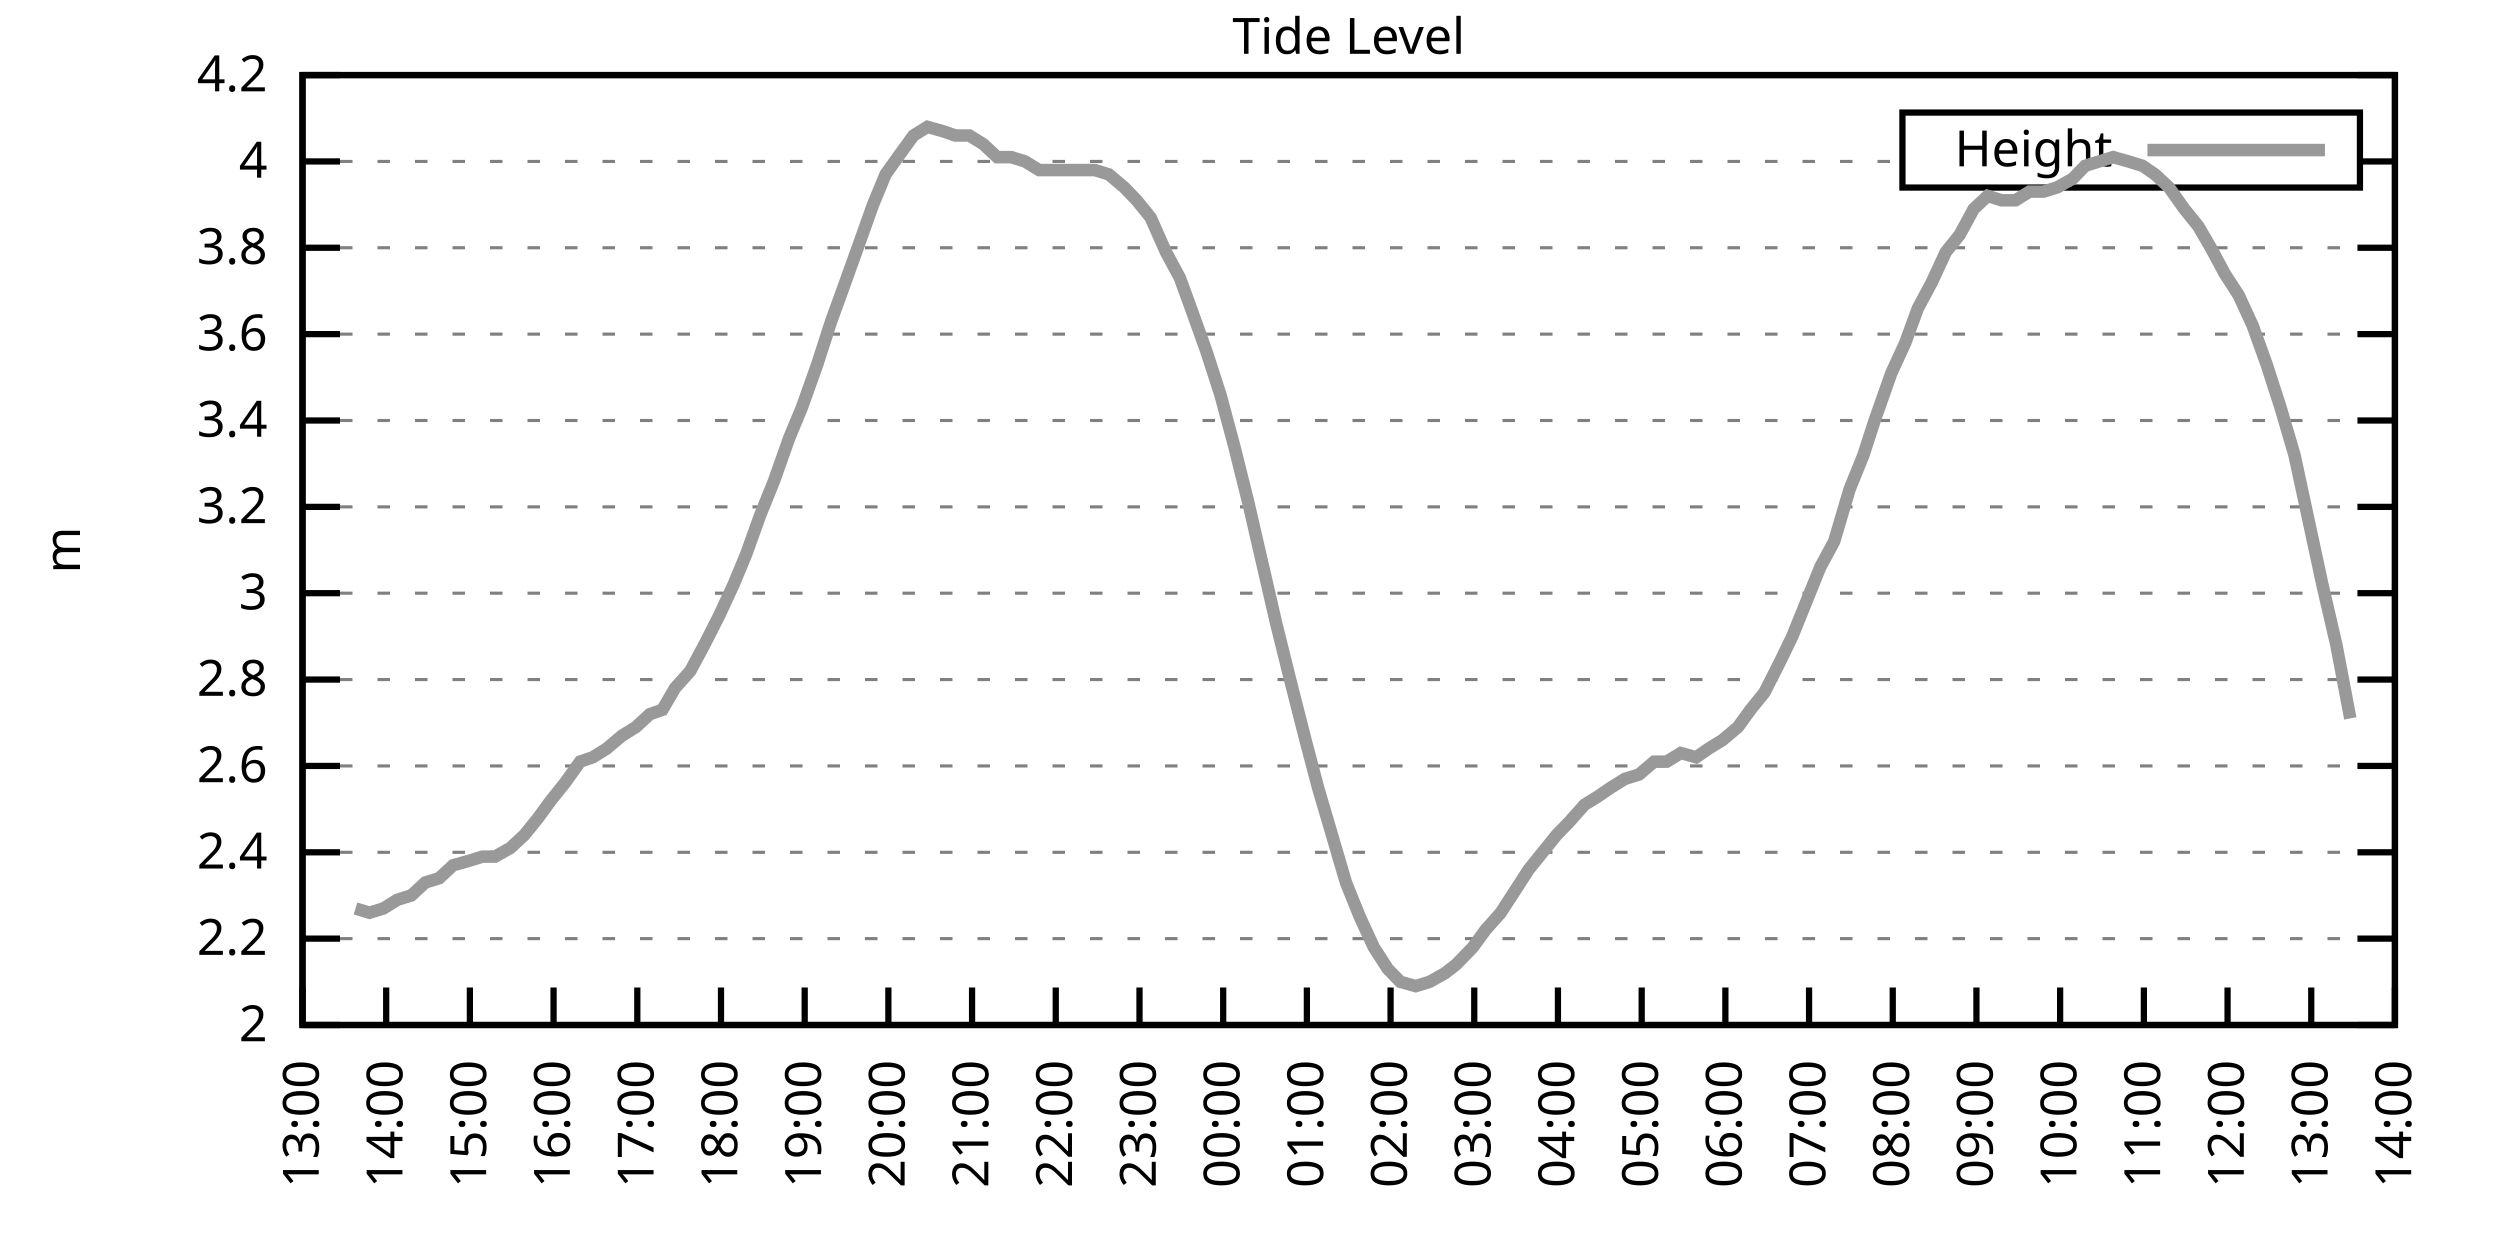
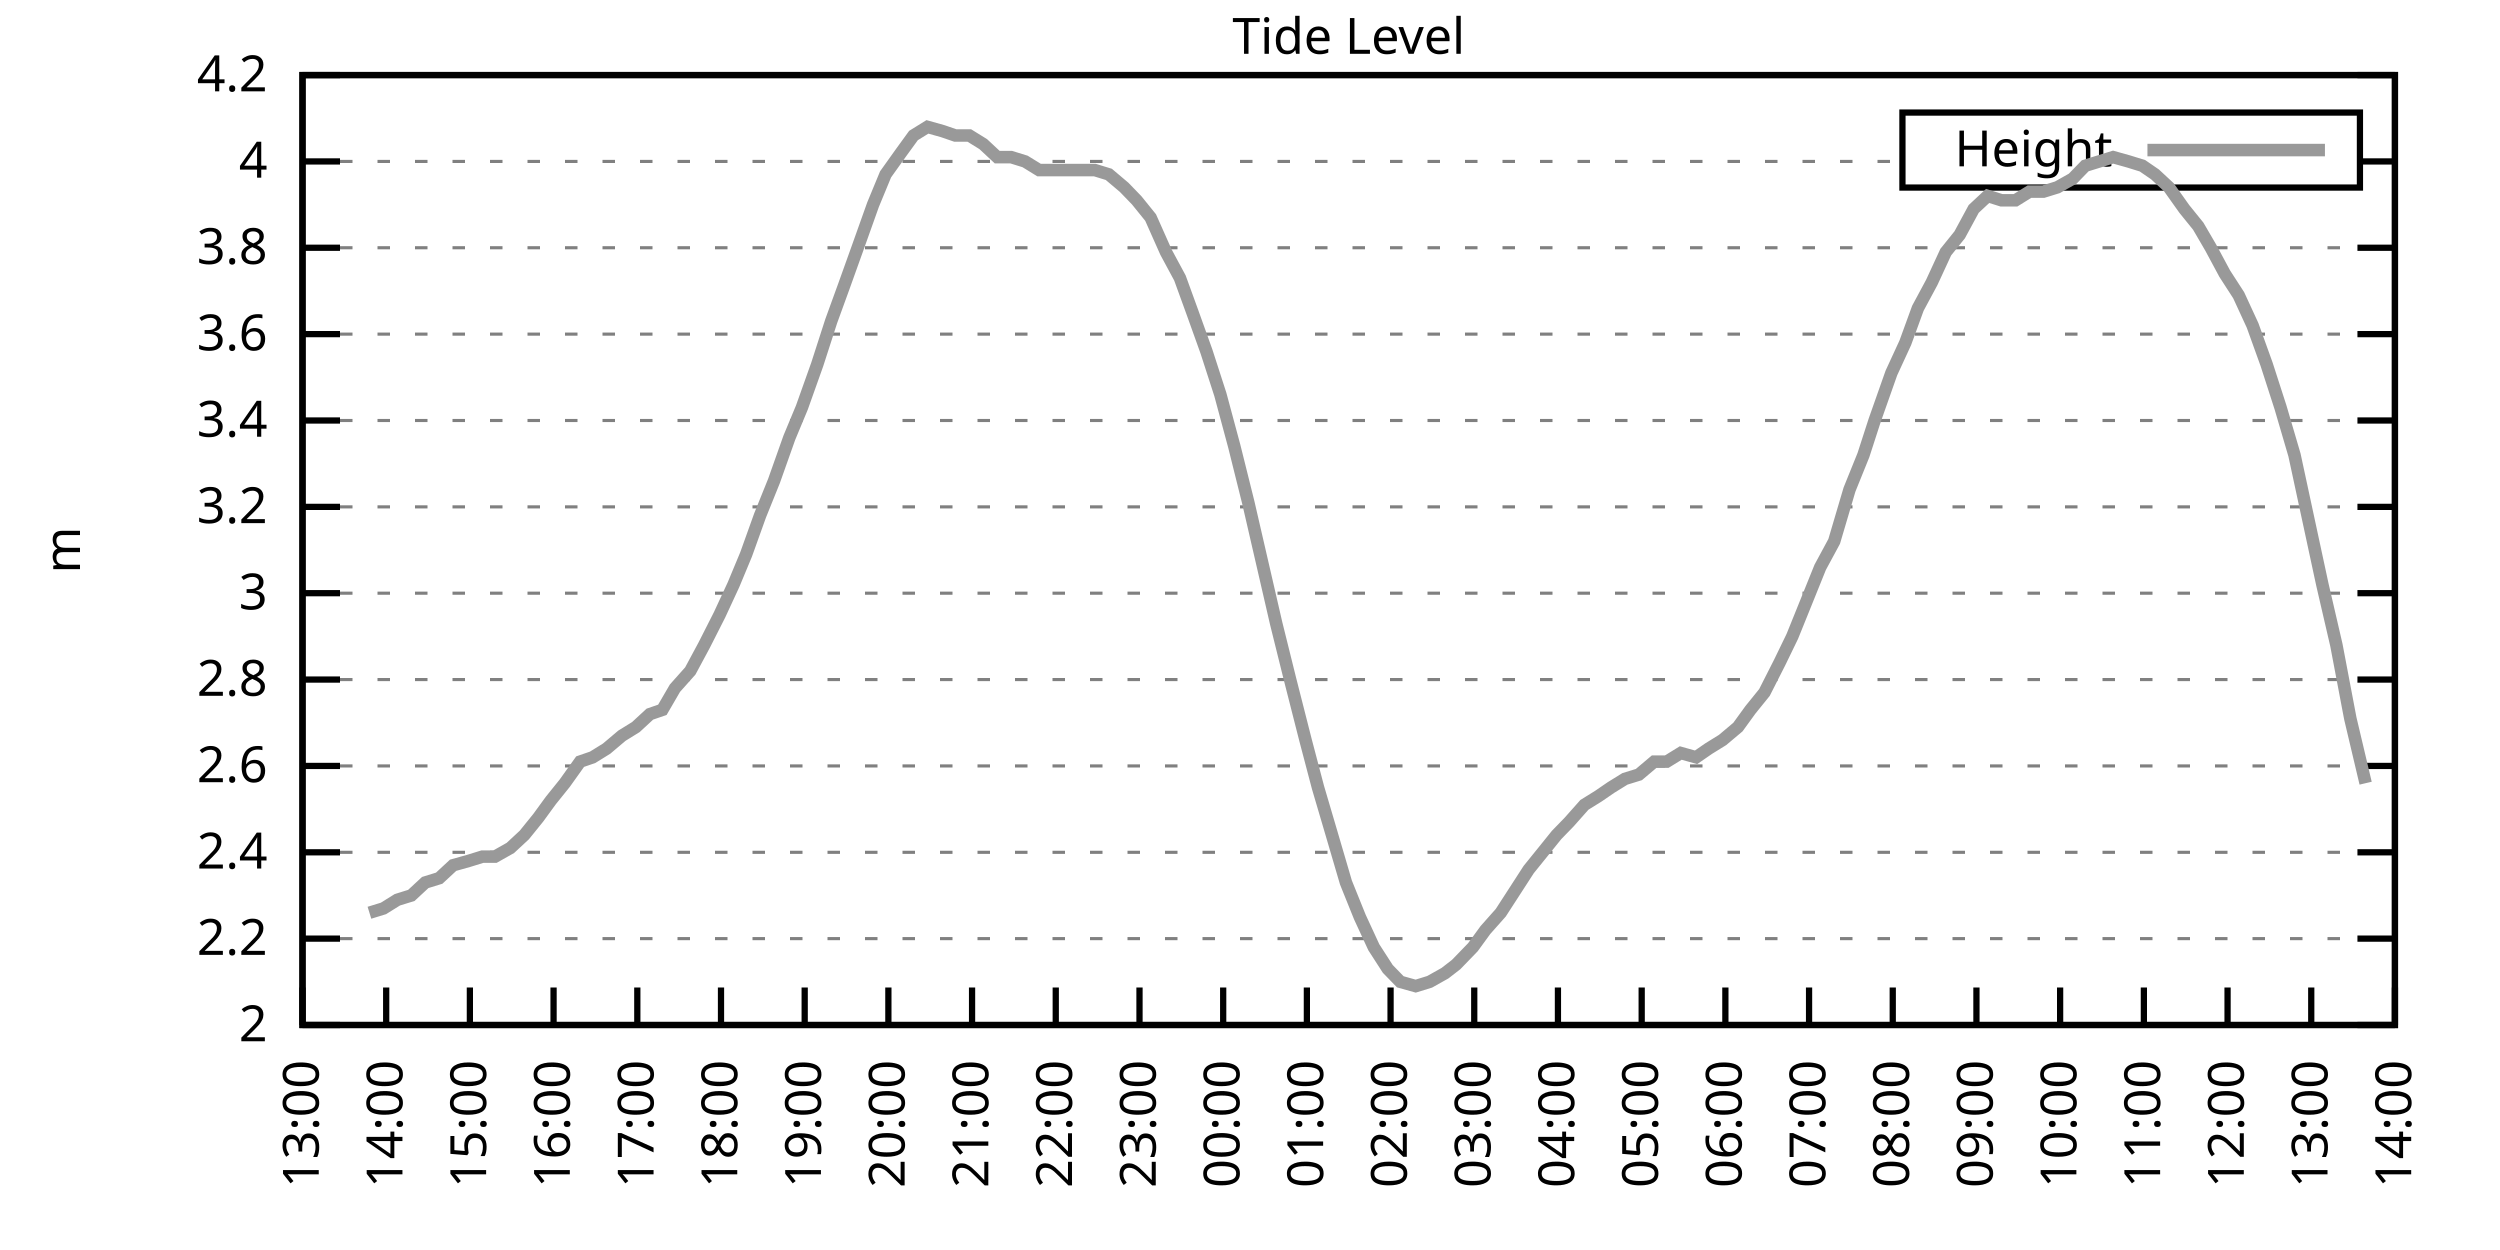
<svg xmlns="http://www.w3.org/2000/svg" xmlns:xlink="http://www.w3.org/1999/xlink" width="400" height="200" viewBox="0 0 400 200">
  <g id="gnuplot_canvas">
    <rect x="0" y="0" width="400" height="200" fill="none" />
    <defs>
      <circle id="gpDot" r="0.5" stroke-width="0.5" stroke="currentColor" />
      <path id="gpPt0" stroke-width="0.333" stroke="currentColor" d="M-1,0 h2 M0,-1 v2" />
      <path id="gpPt1" stroke-width="0.333" stroke="currentColor" d="M-1,-1 L1,1 M1,-1 L-1,1" />
      <path id="gpPt2" stroke-width="0.333" stroke="currentColor" d="M-1,0 L1,0 M0,-1 L0,1 M-1,-1 L1,1 M-1,1 L1,-1" />
      <rect id="gpPt3" stroke-width="0.333" stroke="currentColor" x="-1" y="-1" width="2" height="2" />
      <rect id="gpPt4" stroke-width="0.333" stroke="currentColor" fill="currentColor" x="-1" y="-1" width="2" height="2" />
      <circle id="gpPt5" stroke-width="0.333" stroke="currentColor" cx="0" cy="0" r="1" />
      <use xlink:href="#gpPt5" id="gpPt6" fill="currentColor" stroke="none" />
      <path id="gpPt7" stroke-width="0.333" stroke="currentColor" d="M0,-1.33 L-1.33,0.67 L1.33,0.67 z" />
      <use xlink:href="#gpPt7" id="gpPt8" fill="currentColor" stroke="none" />
      <use xlink:href="#gpPt7" id="gpPt9" stroke="currentColor" transform="rotate(180)" />
      <use xlink:href="#gpPt9" id="gpPt10" fill="currentColor" stroke="none" />
      <use xlink:href="#gpPt3" id="gpPt11" stroke="currentColor" transform="rotate(45)" />
      <use xlink:href="#gpPt11" id="gpPt12" fill="currentColor" stroke="none" />
      <path id="gpPt13" stroke-width="0.333" stroke="currentColor" d="M0,1.330 L1.265,0.411 L0.782,-1.067 L-0.782,-1.076 L-1.265,0.411 z" />
      <use xlink:href="#gpPt13" id="gpPt14" fill="currentColor" stroke="none" />
      <filter id="textbox" filterUnits="objectBoundingBox" x="0" y="0" height="1" width="1">
        <feFlood flood-color="white" flood-opacity="1" result="bgnd" />
        <feComposite in="SourceGraphic" in2="bgnd" operator="atop" />
      </filter>
      <filter id="greybox" filterUnits="objectBoundingBox" x="0" y="0" height="1" width="1">
        <feFlood flood-color="lightgrey" flood-opacity="1" result="grey" />
        <feComposite in="SourceGraphic" in2="grey" operator="atop" />
      </filter>
    </defs>
    <g fill="none" color="white" stroke="currentColor" stroke-width="1.00" stroke-linecap="butt" stroke-linejoin="miter">
</g>
    <g fill="none" color="black" stroke="currentColor" stroke-width="1.00" stroke-linecap="butt" stroke-linejoin="miter">
      <g stroke="none" shape-rendering="crispEdges">
        <polygon fill="rgb(255, 255, 255)" points="48.40,164.00 383.18,164.00 383.18,12.02 48.40,12.02 " />
      </g>
    </g>
    <g fill="none" color="black" stroke="currentColor" stroke-width="1.00" stroke-linecap="butt" stroke-linejoin="miter">
</g>
    <g fill="none" color="black" stroke="black" stroke-width="0.50" stroke-linecap="butt" stroke-linejoin="miter">
</g>
    <g fill="none" color="gray" stroke="currentColor" stroke-width="0.50" stroke-linecap="butt" stroke-linejoin="miter">
      <path stroke="gray" stroke-dasharray="2,4" class="gridline" d="M48.40,164.00 L383.19,164.00  " />
    </g>
    <g fill="none" color="gray" stroke="gray" stroke-width="1.00" stroke-linecap="butt" stroke-linejoin="miter">
</g>
    <g fill="none" color="black" stroke="currentColor" stroke-width="1.00" stroke-linecap="butt" stroke-linejoin="miter">
      <path stroke="black" d="M48.40,164.00 L54.40,164.00 M383.19,164.00 L377.19,164.00  " />
      <g transform="translate(42.80,166.60)" stroke="none" fill="black" font-family="Sans" font-size="8.00" text-anchor="end">
        <text>
          <tspan font-family="Sans"> 2</tspan>
        </text>
      </g>
    </g>
    <g fill="none" color="black" stroke="currentColor" stroke-width="1.00" stroke-linecap="butt" stroke-linejoin="miter">
</g>
    <g fill="none" color="black" stroke="black" stroke-width="0.50" stroke-linecap="butt" stroke-linejoin="miter">
</g>
    <g fill="none" color="gray" stroke="currentColor" stroke-width="0.50" stroke-linecap="butt" stroke-linejoin="miter">
      <path stroke="gray" stroke-dasharray="2,4" class="gridline" d="M48.40,150.18 L383.19,150.18  " />
    </g>
    <g fill="none" color="gray" stroke="gray" stroke-width="1.00" stroke-linecap="butt" stroke-linejoin="miter">
</g>
    <g fill="none" color="black" stroke="currentColor" stroke-width="1.00" stroke-linecap="butt" stroke-linejoin="miter">
      <path stroke="black" d="M48.40,150.18 L54.40,150.18 M383.19,150.18 L377.19,150.18  " />
      <g transform="translate(42.80,152.78)" stroke="none" fill="black" font-family="Sans" font-size="8.00" text-anchor="end">
        <text>
          <tspan font-family="Sans"> 2.2</tspan>
        </text>
      </g>
    </g>
    <g fill="none" color="black" stroke="currentColor" stroke-width="1.00" stroke-linecap="butt" stroke-linejoin="miter">
</g>
    <g fill="none" color="black" stroke="black" stroke-width="0.50" stroke-linecap="butt" stroke-linejoin="miter">
</g>
    <g fill="none" color="gray" stroke="currentColor" stroke-width="0.50" stroke-linecap="butt" stroke-linejoin="miter">
      <path stroke="gray" stroke-dasharray="2,4" class="gridline" d="M48.40,136.37 L383.19,136.37  " />
    </g>
    <g fill="none" color="gray" stroke="gray" stroke-width="1.00" stroke-linecap="butt" stroke-linejoin="miter">
</g>
    <g fill="none" color="black" stroke="currentColor" stroke-width="1.00" stroke-linecap="butt" stroke-linejoin="miter">
      <path stroke="black" d="M48.40,136.37 L54.40,136.37 M383.19,136.37 L377.19,136.37  " />
      <g transform="translate(42.80,138.97)" stroke="none" fill="black" font-family="Sans" font-size="8.00" text-anchor="end">
        <text>
          <tspan font-family="Sans"> 2.4</tspan>
        </text>
      </g>
    </g>
    <g fill="none" color="black" stroke="currentColor" stroke-width="1.00" stroke-linecap="butt" stroke-linejoin="miter">
</g>
    <g fill="none" color="black" stroke="black" stroke-width="0.50" stroke-linecap="butt" stroke-linejoin="miter">
</g>
    <g fill="none" color="gray" stroke="currentColor" stroke-width="0.50" stroke-linecap="butt" stroke-linejoin="miter">
      <path stroke="gray" stroke-dasharray="2,4" class="gridline" d="M48.40,122.55 L383.19,122.55  " />
    </g>
    <g fill="none" color="gray" stroke="gray" stroke-width="1.00" stroke-linecap="butt" stroke-linejoin="miter">
</g>
    <g fill="none" color="black" stroke="currentColor" stroke-width="1.00" stroke-linecap="butt" stroke-linejoin="miter">
      <path stroke="black" d="M48.40,122.55 L54.40,122.55 M383.19,122.55 L377.19,122.55  " />
      <g transform="translate(42.80,125.15)" stroke="none" fill="black" font-family="Sans" font-size="8.00" text-anchor="end">
        <text>
          <tspan font-family="Sans"> 2.6</tspan>
        </text>
      </g>
    </g>
    <g fill="none" color="black" stroke="currentColor" stroke-width="1.00" stroke-linecap="butt" stroke-linejoin="miter">
</g>
    <g fill="none" color="black" stroke="black" stroke-width="0.50" stroke-linecap="butt" stroke-linejoin="miter">
</g>
    <g fill="none" color="gray" stroke="currentColor" stroke-width="0.50" stroke-linecap="butt" stroke-linejoin="miter">
      <path stroke="gray" stroke-dasharray="2,4" class="gridline" d="M48.40,108.73 L383.19,108.73  " />
    </g>
    <g fill="none" color="gray" stroke="gray" stroke-width="1.00" stroke-linecap="butt" stroke-linejoin="miter">
</g>
    <g fill="none" color="black" stroke="currentColor" stroke-width="1.00" stroke-linecap="butt" stroke-linejoin="miter">
      <path stroke="black" d="M48.40,108.73 L54.40,108.73 M383.19,108.73 L377.19,108.73  " />
      <g transform="translate(42.80,111.33)" stroke="none" fill="black" font-family="Sans" font-size="8.00" text-anchor="end">
        <text>
          <tspan font-family="Sans"> 2.8</tspan>
        </text>
      </g>
    </g>
    <g fill="none" color="black" stroke="currentColor" stroke-width="1.00" stroke-linecap="butt" stroke-linejoin="miter">
</g>
    <g fill="none" color="black" stroke="black" stroke-width="0.50" stroke-linecap="butt" stroke-linejoin="miter">
</g>
    <g fill="none" color="gray" stroke="currentColor" stroke-width="0.50" stroke-linecap="butt" stroke-linejoin="miter">
      <path stroke="gray" stroke-dasharray="2,4" class="gridline" d="M48.40,94.91 L383.19,94.91  " />
    </g>
    <g fill="none" color="gray" stroke="gray" stroke-width="1.00" stroke-linecap="butt" stroke-linejoin="miter">
</g>
    <g fill="none" color="black" stroke="currentColor" stroke-width="1.00" stroke-linecap="butt" stroke-linejoin="miter">
      <path stroke="black" d="M48.40,94.91 L54.40,94.91 M383.19,94.91 L377.19,94.91  " />
      <g transform="translate(42.80,97.51)" stroke="none" fill="black" font-family="Sans" font-size="8.00" text-anchor="end">
        <text>
          <tspan font-family="Sans"> 3</tspan>
        </text>
      </g>
    </g>
    <g fill="none" color="black" stroke="currentColor" stroke-width="1.00" stroke-linecap="butt" stroke-linejoin="miter">
</g>
    <g fill="none" color="black" stroke="black" stroke-width="0.50" stroke-linecap="butt" stroke-linejoin="miter">
</g>
    <g fill="none" color="gray" stroke="currentColor" stroke-width="0.50" stroke-linecap="butt" stroke-linejoin="miter">
      <path stroke="gray" stroke-dasharray="2,4" class="gridline" d="M48.40,81.10 L383.19,81.10  " />
    </g>
    <g fill="none" color="gray" stroke="gray" stroke-width="1.00" stroke-linecap="butt" stroke-linejoin="miter">
</g>
    <g fill="none" color="black" stroke="currentColor" stroke-width="1.00" stroke-linecap="butt" stroke-linejoin="miter">
      <path stroke="black" d="M48.40,81.10 L54.40,81.10 M383.19,81.10 L377.19,81.10  " />
      <g transform="translate(42.80,83.70)" stroke="none" fill="black" font-family="Sans" font-size="8.00" text-anchor="end">
        <text>
          <tspan font-family="Sans"> 3.2</tspan>
        </text>
      </g>
    </g>
    <g fill="none" color="black" stroke="currentColor" stroke-width="1.00" stroke-linecap="butt" stroke-linejoin="miter">
</g>
    <g fill="none" color="black" stroke="black" stroke-width="0.50" stroke-linecap="butt" stroke-linejoin="miter">
</g>
    <g fill="none" color="gray" stroke="currentColor" stroke-width="0.50" stroke-linecap="butt" stroke-linejoin="miter">
      <path stroke="gray" stroke-dasharray="2,4" class="gridline" d="M48.40,67.28 L383.19,67.28  " />
    </g>
    <g fill="none" color="gray" stroke="gray" stroke-width="1.00" stroke-linecap="butt" stroke-linejoin="miter">
</g>
    <g fill="none" color="black" stroke="currentColor" stroke-width="1.00" stroke-linecap="butt" stroke-linejoin="miter">
      <path stroke="black" d="M48.40,67.28 L54.40,67.28 M383.19,67.28 L377.19,67.28  " />
      <g transform="translate(42.80,69.88)" stroke="none" fill="black" font-family="Sans" font-size="8.00" text-anchor="end">
        <text>
          <tspan font-family="Sans"> 3.4</tspan>
        </text>
      </g>
    </g>
    <g fill="none" color="black" stroke="currentColor" stroke-width="1.00" stroke-linecap="butt" stroke-linejoin="miter">
</g>
    <g fill="none" color="black" stroke="black" stroke-width="0.50" stroke-linecap="butt" stroke-linejoin="miter">
</g>
    <g fill="none" color="gray" stroke="currentColor" stroke-width="0.50" stroke-linecap="butt" stroke-linejoin="miter">
      <path stroke="gray" stroke-dasharray="2,4" class="gridline" d="M48.40,53.46 L383.19,53.46  " />
    </g>
    <g fill="none" color="gray" stroke="gray" stroke-width="1.00" stroke-linecap="butt" stroke-linejoin="miter">
</g>
    <g fill="none" color="black" stroke="currentColor" stroke-width="1.00" stroke-linecap="butt" stroke-linejoin="miter">
      <path stroke="black" d="M48.40,53.46 L54.40,53.46 M383.19,53.46 L377.19,53.46  " />
      <g transform="translate(42.80,56.06)" stroke="none" fill="black" font-family="Sans" font-size="8.00" text-anchor="end">
        <text>
          <tspan font-family="Sans"> 3.6</tspan>
        </text>
      </g>
    </g>
    <g fill="none" color="black" stroke="currentColor" stroke-width="1.00" stroke-linecap="butt" stroke-linejoin="miter">
</g>
    <g fill="none" color="black" stroke="black" stroke-width="0.50" stroke-linecap="butt" stroke-linejoin="miter">
</g>
    <g fill="none" color="gray" stroke="currentColor" stroke-width="0.50" stroke-linecap="butt" stroke-linejoin="miter">
      <path stroke="gray" stroke-dasharray="2,4" class="gridline" d="M48.40,39.64 L383.19,39.64  " />
    </g>
    <g fill="none" color="gray" stroke="gray" stroke-width="1.00" stroke-linecap="butt" stroke-linejoin="miter">
</g>
    <g fill="none" color="black" stroke="currentColor" stroke-width="1.00" stroke-linecap="butt" stroke-linejoin="miter">
      <path stroke="black" d="M48.40,39.64 L54.40,39.64 M383.19,39.64 L377.19,39.64  " />
      <g transform="translate(42.80,42.24)" stroke="none" fill="black" font-family="Sans" font-size="8.00" text-anchor="end">
        <text>
          <tspan font-family="Sans"> 3.8</tspan>
        </text>
      </g>
    </g>
    <g fill="none" color="black" stroke="currentColor" stroke-width="1.00" stroke-linecap="butt" stroke-linejoin="miter">
</g>
    <g fill="none" color="black" stroke="black" stroke-width="0.50" stroke-linecap="butt" stroke-linejoin="miter">
</g>
    <g fill="none" color="gray" stroke="currentColor" stroke-width="0.50" stroke-linecap="butt" stroke-linejoin="miter">
      <path stroke="gray" stroke-dasharray="2,4" class="gridline" d="M48.40,25.83 L304.39,25.83 M377.59,25.83 L383.19,25.83  " />
    </g>
    <g fill="none" color="gray" stroke="gray" stroke-width="1.00" stroke-linecap="butt" stroke-linejoin="miter">
</g>
    <g fill="none" color="black" stroke="currentColor" stroke-width="1.00" stroke-linecap="butt" stroke-linejoin="miter">
      <path stroke="black" d="M48.40,25.83 L54.40,25.83 M383.19,25.83 L377.19,25.83  " />
      <g transform="translate(42.80,28.43)" stroke="none" fill="black" font-family="Sans" font-size="8.00" text-anchor="end">
        <text>
          <tspan font-family="Sans"> 4</tspan>
        </text>
      </g>
    </g>
    <g fill="none" color="black" stroke="currentColor" stroke-width="1.00" stroke-linecap="butt" stroke-linejoin="miter">
</g>
    <g fill="none" color="black" stroke="black" stroke-width="0.50" stroke-linecap="butt" stroke-linejoin="miter">
</g>
    <g fill="none" color="gray" stroke="currentColor" stroke-width="0.50" stroke-linecap="butt" stroke-linejoin="miter">
      <path stroke="gray" stroke-dasharray="2,4" class="gridline" d="M48.40,12.01 L383.19,12.01  " />
    </g>
    <g fill="none" color="gray" stroke="gray" stroke-width="1.00" stroke-linecap="butt" stroke-linejoin="miter">
</g>
    <g fill="none" color="black" stroke="currentColor" stroke-width="1.00" stroke-linecap="butt" stroke-linejoin="miter">
      <path stroke="black" d="M48.40,12.01 L54.40,12.01 M383.19,12.01 L377.19,12.01  " />
      <g transform="translate(42.80,14.61)" stroke="none" fill="black" font-family="Sans" font-size="8.00" text-anchor="end">
        <text>
          <tspan font-family="Sans"> 4.2</tspan>
        </text>
      </g>
    </g>
    <g fill="none" color="black" stroke="currentColor" stroke-width="1.00" stroke-linecap="butt" stroke-linejoin="miter">
      <path stroke="black" d="M48.40,164.00 L48.40,158.00  " />
      <g transform="translate(51.00,169.60) rotate(270.00)" stroke="none" fill="black" font-family="Sans" font-size="8.00" text-anchor="end">
        <text>
          <tspan font-family="Sans">13:00</tspan>
        </text>
      </g>
    </g>
    <g fill="none" color="black" stroke="currentColor" stroke-width="1.00" stroke-linecap="butt" stroke-linejoin="miter">
      <path stroke="black" d="M61.79,164.00 L61.79,158.00  " />
      <g transform="translate(64.39,169.60) rotate(270.00)" stroke="none" fill="black" font-family="Sans" font-size="8.00" text-anchor="end">
        <text>
          <tspan font-family="Sans">14:00</tspan>
        </text>
      </g>
    </g>
    <g fill="none" color="black" stroke="currentColor" stroke-width="1.00" stroke-linecap="butt" stroke-linejoin="miter">
      <path stroke="black" d="M75.18,164.00 L75.18,158.00  " />
      <g transform="translate(77.78,169.60) rotate(270.00)" stroke="none" fill="black" font-family="Sans" font-size="8.00" text-anchor="end">
        <text>
          <tspan font-family="Sans">15:00</tspan>
        </text>
      </g>
    </g>
    <g fill="none" color="black" stroke="currentColor" stroke-width="1.00" stroke-linecap="butt" stroke-linejoin="miter">
      <path stroke="black" d="M88.57,164.00 L88.57,158.00  " />
      <g transform="translate(91.17,169.60) rotate(270.00)" stroke="none" fill="black" font-family="Sans" font-size="8.00" text-anchor="end">
        <text>
          <tspan font-family="Sans">16:00</tspan>
        </text>
      </g>
    </g>
    <g fill="none" color="black" stroke="currentColor" stroke-width="1.00" stroke-linecap="butt" stroke-linejoin="miter">
      <path stroke="black" d="M101.97,164.00 L101.97,158.00  " />
      <g transform="translate(104.57,169.60) rotate(270.00)" stroke="none" fill="black" font-family="Sans" font-size="8.00" text-anchor="end">
        <text>
          <tspan font-family="Sans">17:00</tspan>
        </text>
      </g>
    </g>
    <g fill="none" color="black" stroke="currentColor" stroke-width="1.00" stroke-linecap="butt" stroke-linejoin="miter">
      <path stroke="black" d="M115.36,164.00 L115.36,158.00  " />
      <g transform="translate(117.96,169.60) rotate(270.00)" stroke="none" fill="black" font-family="Sans" font-size="8.00" text-anchor="end">
        <text>
          <tspan font-family="Sans">18:00</tspan>
        </text>
      </g>
    </g>
    <g fill="none" color="black" stroke="currentColor" stroke-width="1.00" stroke-linecap="butt" stroke-linejoin="miter">
      <path stroke="black" d="M128.75,164.00 L128.75,158.00  " />
      <g transform="translate(131.35,169.60) rotate(270.00)" stroke="none" fill="black" font-family="Sans" font-size="8.00" text-anchor="end">
        <text>
          <tspan font-family="Sans">19:00</tspan>
        </text>
      </g>
    </g>
    <g fill="none" color="black" stroke="currentColor" stroke-width="1.00" stroke-linecap="butt" stroke-linejoin="miter">
      <path stroke="black" d="M142.14,164.00 L142.14,158.00  " />
      <g transform="translate(144.74,169.60) rotate(270.00)" stroke="none" fill="black" font-family="Sans" font-size="8.00" text-anchor="end">
        <text>
          <tspan font-family="Sans">20:00</tspan>
        </text>
      </g>
    </g>
    <g fill="none" color="black" stroke="currentColor" stroke-width="1.00" stroke-linecap="butt" stroke-linejoin="miter">
      <path stroke="black" d="M155.53,164.00 L155.53,158.00  " />
      <g transform="translate(158.13,169.60) rotate(270.00)" stroke="none" fill="black" font-family="Sans" font-size="8.00" text-anchor="end">
        <text>
          <tspan font-family="Sans">21:00</tspan>
        </text>
      </g>
    </g>
    <g fill="none" color="black" stroke="currentColor" stroke-width="1.00" stroke-linecap="butt" stroke-linejoin="miter">
      <path stroke="black" d="M168.92,164.00 L168.92,158.00  " />
      <g transform="translate(171.52,169.60) rotate(270.00)" stroke="none" fill="black" font-family="Sans" font-size="8.00" text-anchor="end">
        <text>
          <tspan font-family="Sans">22:00</tspan>
        </text>
      </g>
    </g>
    <g fill="none" color="black" stroke="currentColor" stroke-width="1.00" stroke-linecap="butt" stroke-linejoin="miter">
      <path stroke="black" d="M182.32,164.00 L182.32,158.00  " />
      <g transform="translate(184.92,169.60) rotate(270.00)" stroke="none" fill="black" font-family="Sans" font-size="8.00" text-anchor="end">
        <text>
          <tspan font-family="Sans">23:00</tspan>
        </text>
      </g>
    </g>
    <g fill="none" color="black" stroke="currentColor" stroke-width="1.00" stroke-linecap="butt" stroke-linejoin="miter">
      <path stroke="black" d="M195.71,164.00 L195.71,158.00  " />
      <g transform="translate(198.31,169.60) rotate(270.00)" stroke="none" fill="black" font-family="Sans" font-size="8.00" text-anchor="end">
        <text>
          <tspan font-family="Sans">00:00</tspan>
        </text>
      </g>
    </g>
    <g fill="none" color="black" stroke="currentColor" stroke-width="1.00" stroke-linecap="butt" stroke-linejoin="miter">
      <path stroke="black" d="M209.10,164.00 L209.10,158.00  " />
      <g transform="translate(211.70,169.60) rotate(270.00)" stroke="none" fill="black" font-family="Sans" font-size="8.00" text-anchor="end">
        <text>
          <tspan font-family="Sans">01:00</tspan>
        </text>
      </g>
    </g>
    <g fill="none" color="black" stroke="currentColor" stroke-width="1.00" stroke-linecap="butt" stroke-linejoin="miter">
      <path stroke="black" d="M222.49,164.00 L222.49,158.00  " />
      <g transform="translate(225.09,169.60) rotate(270.00)" stroke="none" fill="black" font-family="Sans" font-size="8.00" text-anchor="end">
        <text>
          <tspan font-family="Sans">02:00</tspan>
        </text>
      </g>
    </g>
    <g fill="none" color="black" stroke="currentColor" stroke-width="1.00" stroke-linecap="butt" stroke-linejoin="miter">
      <path stroke="black" d="M235.88,164.00 L235.88,158.00  " />
      <g transform="translate(238.48,169.60) rotate(270.00)" stroke="none" fill="black" font-family="Sans" font-size="8.00" text-anchor="end">
        <text>
          <tspan font-family="Sans">03:00</tspan>
        </text>
      </g>
    </g>
    <g fill="none" color="black" stroke="currentColor" stroke-width="1.00" stroke-linecap="butt" stroke-linejoin="miter">
      <path stroke="black" d="M249.27,164.00 L249.27,158.00  " />
      <g transform="translate(251.87,169.60) rotate(270.00)" stroke="none" fill="black" font-family="Sans" font-size="8.00" text-anchor="end">
        <text>
          <tspan font-family="Sans">04:00</tspan>
        </text>
      </g>
    </g>
    <g fill="none" color="black" stroke="currentColor" stroke-width="1.00" stroke-linecap="butt" stroke-linejoin="miter">
      <path stroke="black" d="M262.67,164.00 L262.67,158.00  " />
      <g transform="translate(265.27,169.60) rotate(270.00)" stroke="none" fill="black" font-family="Sans" font-size="8.00" text-anchor="end">
        <text>
          <tspan font-family="Sans">05:00</tspan>
        </text>
      </g>
    </g>
    <g fill="none" color="black" stroke="currentColor" stroke-width="1.00" stroke-linecap="butt" stroke-linejoin="miter">
      <path stroke="black" d="M276.06,164.00 L276.06,158.00  " />
      <g transform="translate(278.66,169.60) rotate(270.00)" stroke="none" fill="black" font-family="Sans" font-size="8.00" text-anchor="end">
        <text>
          <tspan font-family="Sans">06:00</tspan>
        </text>
      </g>
    </g>
    <g fill="none" color="black" stroke="currentColor" stroke-width="1.00" stroke-linecap="butt" stroke-linejoin="miter">
      <path stroke="black" d="M289.45,164.00 L289.45,158.00  " />
      <g transform="translate(292.05,169.60) rotate(270.00)" stroke="none" fill="black" font-family="Sans" font-size="8.00" text-anchor="end">
        <text>
          <tspan font-family="Sans">07:00</tspan>
        </text>
      </g>
    </g>
    <g fill="none" color="black" stroke="currentColor" stroke-width="1.00" stroke-linecap="butt" stroke-linejoin="miter">
      <path stroke="black" d="M302.84,164.00 L302.84,158.00  " />
      <g transform="translate(305.44,169.60) rotate(270.00)" stroke="none" fill="black" font-family="Sans" font-size="8.00" text-anchor="end">
        <text>
          <tspan font-family="Sans">08:00</tspan>
        </text>
      </g>
    </g>
    <g fill="none" color="black" stroke="currentColor" stroke-width="1.00" stroke-linecap="butt" stroke-linejoin="miter">
      <path stroke="black" d="M316.23,164.00 L316.23,158.00  " />
      <g transform="translate(318.83,169.60) rotate(270.00)" stroke="none" fill="black" font-family="Sans" font-size="8.00" text-anchor="end">
        <text>
          <tspan font-family="Sans">09:00</tspan>
        </text>
      </g>
    </g>
    <g fill="none" color="black" stroke="currentColor" stroke-width="1.00" stroke-linecap="butt" stroke-linejoin="miter">
      <path stroke="black" d="M329.62,164.00 L329.62,158.00  " />
      <g transform="translate(332.22,169.60) rotate(270.00)" stroke="none" fill="black" font-family="Sans" font-size="8.00" text-anchor="end">
        <text>
          <tspan font-family="Sans">10:00</tspan>
        </text>
      </g>
    </g>
    <g fill="none" color="black" stroke="currentColor" stroke-width="1.00" stroke-linecap="butt" stroke-linejoin="miter">
      <path stroke="black" d="M343.02,164.00 L343.02,158.00  " />
      <g transform="translate(345.62,169.60) rotate(270.00)" stroke="none" fill="black" font-family="Sans" font-size="8.00" text-anchor="end">
        <text>
          <tspan font-family="Sans">11:00</tspan>
        </text>
      </g>
    </g>
    <g fill="none" color="black" stroke="currentColor" stroke-width="1.00" stroke-linecap="butt" stroke-linejoin="miter">
      <path stroke="black" d="M356.41,164.00 L356.41,158.00  " />
      <g transform="translate(359.01,169.60) rotate(270.00)" stroke="none" fill="black" font-family="Sans" font-size="8.00" text-anchor="end">
        <text>
          <tspan font-family="Sans">12:00</tspan>
        </text>
      </g>
    </g>
    <g fill="none" color="black" stroke="currentColor" stroke-width="1.00" stroke-linecap="butt" stroke-linejoin="miter">
      <path stroke="black" d="M369.80,164.00 L369.80,158.00  " />
      <g transform="translate(372.40,169.60) rotate(270.00)" stroke="none" fill="black" font-family="Sans" font-size="8.00" text-anchor="end">
        <text>
          <tspan font-family="Sans">13:00</tspan>
        </text>
      </g>
    </g>
    <g fill="none" color="black" stroke="currentColor" stroke-width="1.00" stroke-linecap="butt" stroke-linejoin="miter">
      <path stroke="black" d="M383.19,164.00 L383.19,158.00  " />
      <g transform="translate(385.79,169.60) rotate(270.00)" stroke="none" fill="black" font-family="Sans" font-size="8.00" text-anchor="end">
        <text>
          <tspan font-family="Sans">14:00</tspan>
        </text>
      </g>
    </g>
    <g fill="none" color="black" stroke="currentColor" stroke-width="1.00" stroke-linecap="butt" stroke-linejoin="miter">
</g>
    <g fill="none" color="black" stroke="currentColor" stroke-width="1.00" stroke-linecap="butt" stroke-linejoin="miter">
      <path stroke="black" d="M48.40,12.01 L48.40,164.00 L383.19,164.00 L383.19,12.01 L48.40,12.01 Z  " />
    </g>
    <g fill="none" color="black" stroke="currentColor" stroke-width="1.00" stroke-linecap="butt" stroke-linejoin="miter">
</g>
    <g fill="none" color="black" stroke="currentColor" stroke-width="1.00" stroke-linecap="butt" stroke-linejoin="miter">
      <path stroke="black" d="M304.39,30.01 L304.39,18.01 L377.59,18.01 L377.59,30.01 L304.39,30.01 Z  " />
    </g>
    <g id="Tide_level_plot_1">
      <g fill="none" color="white" stroke="black" stroke-width="2.00" stroke-linecap="butt" stroke-linejoin="miter">
</g>
      <g fill="none" color="black" stroke="currentColor" stroke-width="2.00" stroke-linecap="butt" stroke-linejoin="miter">
        <g transform="translate(337.99,26.61)" stroke="none" fill="black" font-family="Sans" font-size="8.00" text-anchor="end">
          <text>
            <tspan font-family="Sans">Height</tspan>
          </text>
        </g>
      </g>
      <g fill="none" color="black" stroke="currentColor" stroke-width="2.00" stroke-linecap="butt" stroke-linejoin="miter">
-         <path stroke="rgb(153, 153, 153)" d="M343.59,24.01 L371.99,24.01 M56.88,145.35 L59.11,146.04 L61.35,145.35 L63.58,143.96 L65.81,143.27 L68.04,141.20   L70.27,140.51 L72.50,138.44 L74.96,137.75 L77.19,137.06 L79.20,137.06 L81.66,135.67 L83.89,133.60 L86.12,130.84   L88.13,128.08 L90.36,125.31 L92.82,121.86 L94.82,121.17 L97.06,119.78 L99.51,117.71 L101.74,116.33 L103.98,114.26   L105.98,113.57 L107.99,110.11 L110.45,107.35 L112.68,103.20 L115.13,98.37 L117.37,93.53 L119.38,88.70 L121.61,82.48   L123.84,76.95 L126.29,70.04 L128.30,65.21 L130.76,58.30 L132.99,51.39 L135.00,45.86 L137.23,39.64 L139.69,32.74   L141.69,27.90 L144.15,24.45 L146.16,21.68 L148.39,20.30 L150.85,20.99 L152.85,21.68 L155.09,21.68 L157.32,23.06   L159.55,25.14 L161.78,25.14 L164.01,25.83 L166.25,27.21 L168.48,27.21 L170.49,27.21 L172.94,27.21 L175.17,27.21   L177.41,27.90 L179.86,29.97 L181.87,32.05 L184.10,34.81 L186.56,40.34 L188.79,44.48 L190.80,50.01 L193.03,56.23   L195.26,63.13 L197.49,71.42 L199.73,80.41 L201.96,90.08 L204.19,99.75 L206.42,108.73 L208.88,118.40 L210.88,126.00   L213.12,133.60 L215.35,141.20 L217.58,146.73 L219.81,151.56 L222.04,155.02 L224.05,157.09 L226.51,157.78 L228.74,157.09   L231.20,155.71 L232.98,154.33 L235.66,151.56 L237.67,148.80 L240.12,146.04 L242.36,142.58 L244.59,139.13 L246.82,136.37   L249.05,133.60 L251.06,131.53 L253.51,128.77 L255.75,127.38 L257.76,126.00 L259.99,124.62 L262.22,123.93 L264.67,121.86   L266.68,121.86 L268.92,120.48 L271.37,121.17 L273.38,119.78 L275.61,118.40 L278.07,116.33 L280.07,113.57 L282.31,110.80   L284.76,105.97 L286.77,101.82 L289.00,96.30 L291.23,90.77 L293.47,86.62 L295.92,78.33 L298.15,72.81 L299.94,67.28   L302.62,59.68 L304.85,54.84 L306.86,49.32 L309.09,45.17 L311.32,40.34 L313.55,37.57 L315.79,33.43 L318.02,31.35   L320.25,32.05 L322.48,32.05 L324.71,30.66 L326.95,30.66 L329.18,29.97 L331.63,28.59 L333.64,26.52 L335.87,25.83   L338.10,25.14 L340.56,25.83 L342.79,26.52 L344.80,27.90 L347.03,29.97 L349.49,33.43 L351.72,36.19 L353.73,39.64   L355.96,43.79 L358.19,47.24 L360.42,52.08 L362.66,58.30 L364.89,65.21 L367.12,72.81 L369.35,83.17 L371.58,93.53   L373.82,103.20 L376.05,114.95  " />
+         <path stroke="rgb(153, 153, 153)" d="M343.59,24.01 L371.99,24.01 M59.11,146.04 L61.35,145.35 L63.58,143.96 L65.81,143.27 L68.04,141.20 L70.27,140.51   L72.50,138.44 L74.96,137.75 L77.19,137.06 L79.20,137.06 L81.66,135.67 L83.89,133.60 L86.12,130.84 L88.13,128.08   L90.36,125.31 L92.82,121.86 L94.82,121.17 L97.06,119.78 L99.51,117.71 L101.74,116.33 L103.98,114.26 L105.98,113.57   L107.99,110.11 L110.45,107.35 L112.68,103.20 L115.13,98.37 L117.37,93.53 L119.38,88.70 L121.61,82.48 L123.84,76.95   L126.29,70.04 L128.30,65.21 L130.76,58.30 L132.99,51.39 L135.00,45.86 L137.23,39.64 L139.69,32.74 L141.69,27.90   L144.15,24.45 L146.16,21.68 L148.39,20.30 L150.85,20.99 L152.85,21.68 L155.09,21.68 L157.32,23.06 L159.55,25.14   L161.78,25.14 L164.01,25.83 L166.25,27.21 L168.48,27.21 L170.49,27.21 L172.94,27.21 L175.17,27.21 L177.41,27.90   L179.86,29.97 L181.87,32.05 L184.10,34.81 L186.56,40.34 L188.79,44.48 L190.80,50.01 L193.03,56.23 L195.26,63.13   L197.49,71.42 L199.73,80.41 L201.96,90.08 L204.19,99.75 L206.42,108.73 L208.88,118.40 L210.88,126.00 L213.12,133.60   L215.35,141.20 L217.58,146.73 L219.81,151.56 L222.04,155.02 L224.05,157.09 L226.51,157.78 L228.74,157.09 L231.20,155.71   L232.98,154.33 L235.66,151.56 L237.67,148.80 L240.12,146.04 L242.36,142.58 L244.59,139.13 L246.82,136.37 L249.05,133.60   L251.06,131.53 L253.51,128.77 L255.75,127.38 L257.76,126.00 L259.99,124.62 L262.22,123.93 L264.67,121.86 L266.68,121.86   L268.92,120.48 L271.37,121.17 L273.38,119.78 L275.61,118.40 L278.07,116.33 L280.07,113.57 L282.31,110.80 L284.76,105.97   L286.77,101.82 L289.00,96.30 L291.23,90.77 L293.47,86.62 L295.92,78.33 L298.15,72.81 L299.94,67.28 L302.62,59.68   L304.85,54.84 L306.86,49.32 L309.09,45.17 L311.32,40.34 L313.55,37.57 L315.79,33.43 L318.02,31.35 L320.25,32.05   L322.48,32.05 L324.71,30.66 L326.95,30.66 L329.18,29.97 L331.63,28.59 L333.64,26.52 L335.87,25.83 L338.10,25.14   L340.56,25.83 L342.79,26.52 L344.80,27.90 L347.03,29.97 L349.49,33.43 L351.72,36.19 L353.73,39.64 L355.96,43.79   L358.19,47.24 L360.42,52.08 L362.66,58.30 L364.89,65.21 L367.12,72.81 L369.35,83.17 L371.58,93.53 L373.82,103.20   L376.05,114.95 L378.50,125.31  " />
      </g>
    </g>
    <g fill="none" color="black" stroke="currentColor" stroke-width="2.00" stroke-linecap="butt" stroke-linejoin="miter">
</g>
    <g fill="none" color="black" stroke="black" stroke-width="1.00" stroke-linecap="butt" stroke-linejoin="miter">
</g>
    <g fill="none" color="black" stroke="currentColor" stroke-width="1.00" stroke-linecap="butt" stroke-linejoin="miter">
      <path stroke="black" d="M48.40,12.01 L48.40,164.00 L383.19,164.00 L383.19,12.01 L48.40,12.01 Z  " />
      <g transform="translate(12.80,88.01) rotate(270.00)" stroke="none" fill="black" font-family="Sans" font-size="8.00" text-anchor="middle">
        <text>
          <tspan font-family="Sans">m</tspan>
        </text>
      </g>
    </g>
    <g fill="none" color="black" stroke="currentColor" stroke-width="1.00" stroke-linecap="butt" stroke-linejoin="miter">
</g>
    <g fill="none" color="black" stroke="currentColor" stroke-width="1.00" stroke-linecap="butt" stroke-linejoin="miter">
      <g transform="translate(215.79,8.61)" stroke="none" fill="black" font-family="Sans" font-size="8.00" text-anchor="middle">
        <text>
          <tspan font-family="Sans">Tide Level</tspan>
        </text>
      </g>
    </g>
    <g fill="none" color="black" stroke="currentColor" stroke-width="1.00" stroke-linecap="butt" stroke-linejoin="miter">
</g>
  </g>
</svg>
